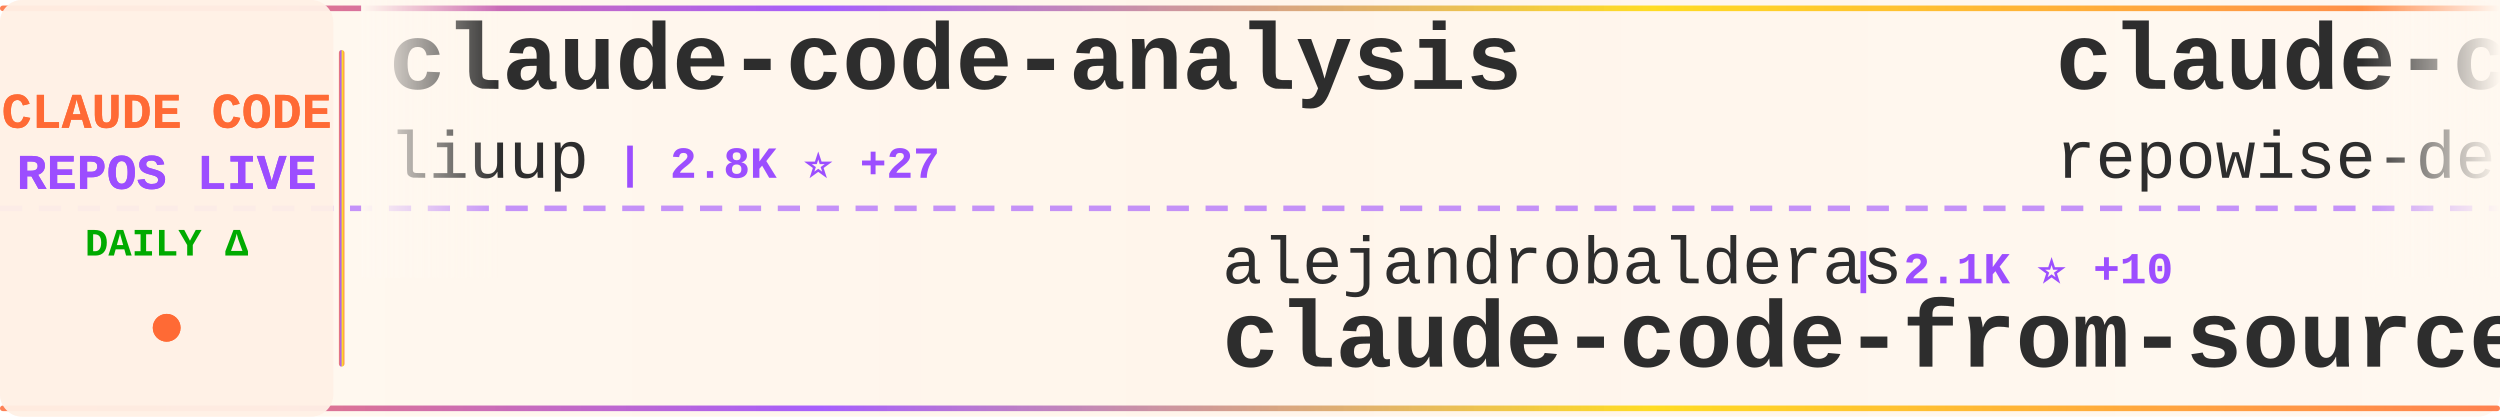
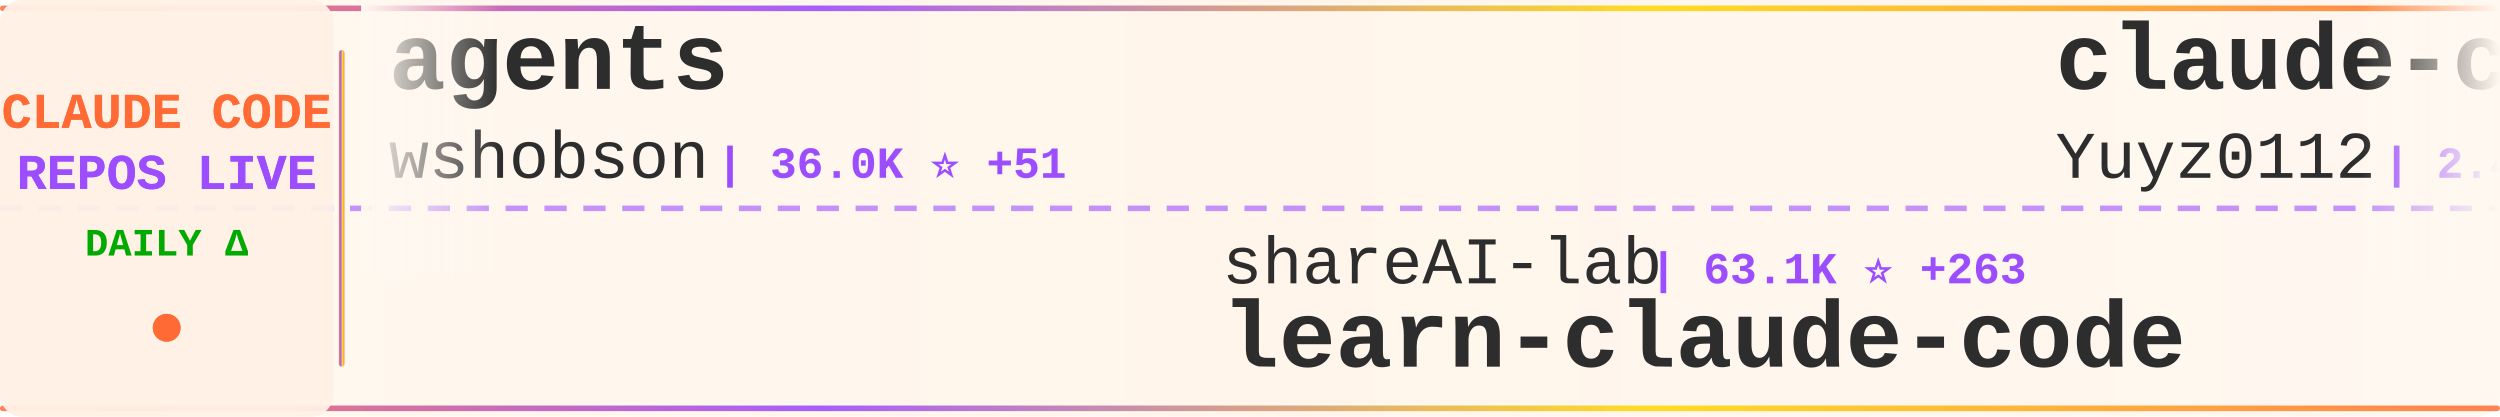
<svg xmlns="http://www.w3.org/2000/svg" width="900" height="150">
  <defs>
    <linearGradient id="tickerBg" x1="0%" y1="0%" x2="100%" y2="0%">
      <stop offset="0%" style="stop-color:#fff8f0;stop-opacity:0.98" />
      <stop offset="50%" style="stop-color:#fff5eb;stop-opacity:1" />
      <stop offset="100%" style="stop-color:#fff8f0;stop-opacity:0.98" />
    </linearGradient>
    <linearGradient id="borderGrad" x1="0%" y1="0%" x2="100%" y2="0%">
      <stop offset="0%" style="stop-color:#FF6B35;stop-opacity:0.85">
        <animate attributeName="stop-opacity" values="0.85;1;0.85" dur="2s" repeatCount="indefinite" />
      </stop>
      <stop offset="33%" style="stop-color:#9C4EFF;stop-opacity:0.9">
        <animate attributeName="stop-opacity" values="0.9;1;0.9" dur="2.2s" repeatCount="indefinite" />
      </stop>
      <stop offset="66%" style="stop-color:#FFD700;stop-opacity:0.85">
        <animate attributeName="stop-opacity" values="0.85;1;0.85" dur="1.8s" repeatCount="indefinite" />
      </stop>
      <stop offset="100%" style="stop-color:#FF6B35;stop-opacity:0.85">
        <animate attributeName="stop-opacity" values="0.85;1;0.85" dur="2s" repeatCount="indefinite" />
      </stop>
    </linearGradient>
    <filter id="textGlow">
      <feGaussianBlur stdDeviation="0.15" result="coloredBlur" />
      <feMerge>
        <feMergeNode in="coloredBlur" />
        <feMergeNode in="SourceGraphic" />
      </feMerge>
    </filter>
    <filter id="metricGlow">
      <feGaussianBlur stdDeviation="0.2" result="coloredBlur" />
      <feMerge>
        <feMergeNode in="coloredBlur" />
        <feMergeNode in="SourceGraphic" />
      </feMerge>
    </filter>
    <linearGradient id="leftFade" x1="0%" y1="0%" x2="100%" y2="0%">
      <stop offset="0%" style="stop-color:#fff8f0;stop-opacity:1" />
      <stop offset="100%" style="stop-color:#fff8f0;stop-opacity:0" />
    </linearGradient>
    <linearGradient id="rightFade" x1="0%" y1="0%" x2="100%" y2="0%">
      <stop offset="0%" style="stop-color:#fff8f0;stop-opacity:0" />
      <stop offset="100%" style="stop-color:#fff8f0;stop-opacity:1" />
    </linearGradient>
  </defs>
  <rect width="900" height="150" fill="url(#tickerBg)" rx="8" />
  <rect x="0" y="2" width="900" height="2" fill="url(#borderGrad)" rx="1" />
  <rect x="0" y="146" width="900" height="2" fill="url(#borderGrad)" rx="1" />
  <line x1="0" y1="75" x2="900" y2="75" stroke="#9C4EFF" stroke-width="2" stroke-dasharray="8 6" opacity="0.6" />
  <rect x="0" y="0" width="120" height="150" fill="#fff0e6" opacity="0.95" rx="8" />
  <text x="60" y="46" font-family="'Courier New', monospace" font-size="18" font-weight="bold" fill="#FF6B35" text-anchor="middle" filter="url(#textGlow)">
    CLAUDE CODE
  </text>
  <text x="60" y="68" font-family="'Courier New', monospace" font-size="18" font-weight="bold" fill="#9C4EFF" text-anchor="middle" filter="url(#textGlow)">
    REPOS LIVE
  </text>
  <text x="60" y="92" font-family="'Courier New', monospace" font-size="14" font-weight="bold" fill="#00aa00" text-anchor="middle">
    DAILY Δ
  </text>
  <circle cx="60" cy="118" r="5" fill="#FF6B35" filter="url(#metricGlow)">
    <animate attributeName="r" values="4;6;4" dur="1.5s" repeatCount="indefinite" />
    <animate attributeName="opacity" values="0.6;1;0.6" dur="1.5s" repeatCount="indefinite" />
  </circle>
  <rect x="122" y="18" width="2" height="114" fill="url(#borderGrad)" rx="1" />
  <clipPath id="tickerClip">
    <rect x="130" y="0" width="770" height="150" />
  </clipPath>
  <g clip-path="url(#tickerClip)">
    <g id="tickerItems">
      <animateTransform attributeName="transform" attributeType="XML" type="translate" from="0 0" to="-3000 0" dur="54s" repeatCount="indefinite" />
      <g transform="translate(0, 0)">
-         <text x="140" y="32" font-family="'Courier New', monospace" font-size="34" font-weight="bold" fill="#2d2d2d">claude-code-analysis</text>
-         <text x="140" y="64" font-family="'Courier New', monospace" font-size="24" font-weight="normal" fill="#2d2d2d" opacity="1.0">liuup</text>
-         <text x="222" y="64" font-family="'Courier New', monospace" font-size="16" font-weight="bold" fill="#9C4EFF"> | 2.8K ⭐ +27</text>
+         <text x="140" y="32" font-family="'Courier New', monospace" font-size="34" font-weight="bold" fill="#2d2d2d">agents</text>
+         <text x="140" y="64" font-family="'Courier New', monospace" font-size="24" font-weight="normal" fill="#2d2d2d" opacity="1.0">wshobson</text>
+         <text x="258" y="64" font-family="'Courier New', monospace" font-size="16" font-weight="bold" fill="#9C4EFF"> | 36.0K ⭐ +51</text>
      </g>
      <g transform="translate(300, 0)">
-         <text x="140" y="102" font-family="'Courier New', monospace" font-size="24" font-weight="normal" fill="#2d2d2d" opacity="1.0">alejandrobalderas</text>
-         <text x="366" y="102" font-family="'Courier New', monospace" font-size="16" font-weight="bold" fill="#9C4EFF"> | 2.1K ⭐ +10</text>
-         <text x="140" y="132" font-family="'Courier New', monospace" font-size="34" font-weight="bold" fill="#2d2d2d">claude-code-from-source</text>
+         <text x="140" y="102" font-family="'Courier New', monospace" font-size="24" font-weight="normal" fill="#2d2d2d" opacity="1.0">shareAI-lab</text>
+         <text x="294" y="102" font-family="'Courier New', monospace" font-size="16" font-weight="bold" fill="#9C4EFF"> | 63.1K ⭐ +263</text>
+         <text x="140" y="132" font-family="'Courier New', monospace" font-size="34" font-weight="bold" fill="#2d2d2d">learn-claude-code</text>
      </g>
      <g transform="translate(600, 0)">
-         <text x="140" y="32" font-family="'Courier New', monospace" font-size="34" font-weight="bold" fill="#2d2d2d">claude-code-prompts</text>
-         <text x="140" y="64" font-family="'Courier New', monospace" font-size="24" font-weight="normal" fill="#2d2d2d" opacity="1.0">repowise-dev</text>
-         <text x="306" y="64" font-family="'Courier New', monospace" font-size="16" font-weight="bold" fill="#9C4EFF"> | 1.1K ⭐ +1</text>
+         <text x="140" y="32" font-family="'Courier New', monospace" font-size="34" font-weight="bold" fill="#2d2d2d">claude-code-reverse</text>
+         <text x="140" y="64" font-family="'Courier New', monospace" font-size="24" font-weight="normal" fill="#2d2d2d" opacity="1.0">Yuyz0112</text>
+         <text x="258" y="64" font-family="'Courier New', monospace" font-size="16" font-weight="bold" fill="#9C4EFF"> | 2.4K ⭐ +1</text>
      </g>
      <g transform="translate(900, 0)">
-         <text x="140" y="102" font-family="'Courier New', monospace" font-size="24" font-weight="normal" fill="#2d2d2d" opacity="1.0">fuergaosi233</text>
-         <text x="306" y="102" font-family="'Courier New', monospace" font-size="16" font-weight="bold" fill="#9C4EFF"> | 2.6K ⭐ +2</text>
-         <text x="140" y="132" font-family="'Courier New', monospace" font-size="34" font-weight="bold" fill="#2d2d2d">claude-code-proxy</text>
+         <text x="140" y="102" font-family="'Courier New', monospace" font-size="24" font-weight="normal" fill="#2d2d2d" opacity="1.0">Chachamaru127</text>
+         <text x="318" y="102" font-family="'Courier New', monospace" font-size="16" font-weight="bold" fill="#9C4EFF"> | 1.8K ⭐ +123</text>
+         <text x="140" y="132" font-family="'Courier New', monospace" font-size="34" font-weight="bold" fill="#2d2d2d">claude-code-harness</text>
      </g>
      <g transform="translate(1200, 0)">
-         <text x="140" y="32" font-family="'Courier New', monospace" font-size="34" font-weight="bold" fill="#2d2d2d">free-claude-code</text>
-         <text x="140" y="64" font-family="'Courier New', monospace" font-size="24" font-weight="normal" fill="#2d2d2d" opacity="1.0">Alishahryar1</text>
-         <text x="306" y="64" font-family="'Courier New', monospace" font-size="16" font-weight="bold" fill="#9C4EFF"> | 30.3K ⭐ +339</text>
+         <text x="140" y="32" font-family="'Courier New', monospace" font-size="34" font-weight="bold" fill="#2d2d2d">claude-code-proxy</text>
+         <text x="140" y="64" font-family="'Courier New', monospace" font-size="24" font-weight="normal" fill="#2d2d2d" opacity="1.0">fuergaosi233</text>
+         <text x="306" y="64" font-family="'Courier New', monospace" font-size="16" font-weight="bold" fill="#9C4EFF"> | 2.6K ⭐ +2</text>
      </g>
      <g transform="translate(1500, 0)">
-         <text x="140" y="102" font-family="'Courier New', monospace" font-size="24" font-weight="normal" fill="#2d2d2d" opacity="1.0">Tinkeringg-Lab</text>
-         <text x="330" y="102" font-family="'Courier New', monospace" font-size="16" font-weight="bold" fill="#9C4EFF"> | 205 ⭐</text>
-         <text x="140" y="132" font-family="'Courier New', monospace" font-size="34" font-weight="bold" fill="#2d2d2d">claude-code</text>
+         <text x="140" y="102" font-family="'Courier New', monospace" font-size="24" font-weight="normal" fill="#2d2d2d" opacity="1.0">rohitg00</text>
+         <text x="258" y="102" font-family="'Courier New', monospace" font-size="16" font-weight="bold" fill="#9C4EFF"> | 1.8K ⭐ +17</text>
+         <text x="140" y="132" font-family="'Courier New', monospace" font-size="34" font-weight="bold" fill="#2d2d2d">awesome-claude-code-tool...</text>
      </g>
      <g transform="translate(1800, 0)">
-         <text x="140" y="32" font-family="'Courier New', monospace" font-size="34" font-weight="bold" fill="#2d2d2d">claude-code</text>
-         <text x="140" y="64" font-family="'Courier New', monospace" font-size="24" font-weight="normal" fill="#2d2d2d" opacity="1.0">xorespesp</text>
-         <text x="270" y="64" font-family="'Courier New', monospace" font-size="16" font-weight="bold" fill="#9C4EFF"> | 225 ⭐</text>
+         <text x="140" y="32" font-family="'Courier New', monospace" font-size="34" font-weight="bold" fill="#2d2d2d">claude-code-infrastructu...</text>
+         <text x="140" y="64" font-family="'Courier New', monospace" font-size="24" font-weight="normal" fill="#2d2d2d" opacity="1.0">diet103</text>
+         <text x="246" y="64" font-family="'Courier New', monospace" font-size="16" font-weight="bold" fill="#9C4EFF"> | 9.7K ⭐ +2</text>
      </g>
      <g transform="translate(2100, 0)">
-         <text x="140" y="102" font-family="'Courier New', monospace" font-size="24" font-weight="normal" fill="#2d2d2d" opacity="1.0">anthropics</text>
-         <text x="282" y="102" font-family="'Courier New', monospace" font-size="16" font-weight="bold" fill="#9C4EFF"> | 28.2K ⭐ +264</text>
-         <text x="140" y="132" font-family="'Courier New', monospace" font-size="34" font-weight="bold" fill="#2d2d2d">claude-plugins-official</text>
+         <text x="140" y="102" font-family="'Courier New', monospace" font-size="24" font-weight="normal" fill="#2d2d2d" opacity="1.0">fazxes</text>
+         <text x="234" y="102" font-family="'Courier New', monospace" font-size="16" font-weight="bold" fill="#9C4EFF"> | 216 ⭐</text>
+         <text x="140" y="132" font-family="'Courier New', monospace" font-size="34" font-weight="bold" fill="#2d2d2d">Claude-code</text>
      </g>
      <g transform="translate(2400, 0)">
-         <text x="140" y="32" font-family="'Courier New', monospace" font-size="34" font-weight="bold" fill="#2d2d2d">Claude-Code</text>
-         <text x="140" y="64" font-family="'Courier New', monospace" font-size="24" font-weight="normal" fill="#2d2d2d" opacity="1.0">KPR111</text>
-         <text x="234" y="64" font-family="'Courier New', monospace" font-size="16" font-weight="bold" fill="#9C4EFF"> | 18 ⭐</text>
+         <text x="140" y="32" font-family="'Courier New', monospace" font-size="34" font-weight="bold" fill="#2d2d2d">claude-code-source</text>
+         <text x="140" y="64" font-family="'Courier New', monospace" font-size="24" font-weight="normal" fill="#2d2d2d" opacity="1.0">hangsman</text>
+         <text x="258" y="64" font-family="'Courier New', monospace" font-size="16" font-weight="bold" fill="#9C4EFF"> | 782 ⭐ +2</text>
      </g>
      <g transform="translate(2700, 0)">
-         <text x="140" y="102" font-family="'Courier New', monospace" font-size="24" font-weight="normal" fill="#2d2d2d" opacity="1.0">codeaashu</text>
-         <text x="270" y="102" font-family="'Courier New', monospace" font-size="16" font-weight="bold" fill="#9C4EFF"> | 2.7K ⭐ +10</text>
+         <text x="140" y="102" font-family="'Courier New', monospace" font-size="24" font-weight="normal" fill="#2d2d2d" opacity="1.0">yasasbanukaofficial</text>
+         <text x="390" y="102" font-family="'Courier New', monospace" font-size="16" font-weight="bold" fill="#9C4EFF"> | 3.3K ⭐ +16</text>
        <text x="140" y="132" font-family="'Courier New', monospace" font-size="34" font-weight="bold" fill="#2d2d2d">claude-code</text>
      </g>
      <g transform="translate(3000, 0)">
-         <text x="140" y="32" font-family="'Courier New', monospace" font-size="34" font-weight="bold" fill="#2d2d2d">claude-code-analysis</text>
-         <text x="140" y="64" font-family="'Courier New', monospace" font-size="24" font-weight="normal" fill="#2d2d2d" opacity="1.0">liuup</text>
-         <text x="222" y="64" font-family="'Courier New', monospace" font-size="16" font-weight="bold" fill="#9C4EFF"> | 2.8K ⭐ +27</text>
+         <text x="140" y="32" font-family="'Courier New', monospace" font-size="34" font-weight="bold" fill="#2d2d2d">agents</text>
+         <text x="140" y="64" font-family="'Courier New', monospace" font-size="24" font-weight="normal" fill="#2d2d2d" opacity="1.0">wshobson</text>
+         <text x="258" y="64" font-family="'Courier New', monospace" font-size="16" font-weight="bold" fill="#9C4EFF"> | 36.0K ⭐ +51</text>
      </g>
      <g transform="translate(3300, 0)">
-         <text x="140" y="102" font-family="'Courier New', monospace" font-size="24" font-weight="normal" fill="#2d2d2d" opacity="1.0">alejandrobalderas</text>
-         <text x="366" y="102" font-family="'Courier New', monospace" font-size="16" font-weight="bold" fill="#9C4EFF"> | 2.1K ⭐ +10</text>
-         <text x="140" y="132" font-family="'Courier New', monospace" font-size="34" font-weight="bold" fill="#2d2d2d">claude-code-from-source</text>
+         <text x="140" y="102" font-family="'Courier New', monospace" font-size="24" font-weight="normal" fill="#2d2d2d" opacity="1.0">shareAI-lab</text>
+         <text x="294" y="102" font-family="'Courier New', monospace" font-size="16" font-weight="bold" fill="#9C4EFF"> | 63.1K ⭐ +263</text>
+         <text x="140" y="132" font-family="'Courier New', monospace" font-size="34" font-weight="bold" fill="#2d2d2d">learn-claude-code</text>
      </g>
      <g transform="translate(3600, 0)">
-         <text x="140" y="32" font-family="'Courier New', monospace" font-size="34" font-weight="bold" fill="#2d2d2d">claude-code-prompts</text>
-         <text x="140" y="64" font-family="'Courier New', monospace" font-size="24" font-weight="normal" fill="#2d2d2d" opacity="1.0">repowise-dev</text>
-         <text x="306" y="64" font-family="'Courier New', monospace" font-size="16" font-weight="bold" fill="#9C4EFF"> | 1.1K ⭐ +1</text>
+         <text x="140" y="32" font-family="'Courier New', monospace" font-size="34" font-weight="bold" fill="#2d2d2d">claude-code-reverse</text>
+         <text x="140" y="64" font-family="'Courier New', monospace" font-size="24" font-weight="normal" fill="#2d2d2d" opacity="1.0">Yuyz0112</text>
+         <text x="258" y="64" font-family="'Courier New', monospace" font-size="16" font-weight="bold" fill="#9C4EFF"> | 2.4K ⭐ +1</text>
      </g>
      <g transform="translate(3900, 0)">
-         <text x="140" y="102" font-family="'Courier New', monospace" font-size="24" font-weight="normal" fill="#2d2d2d" opacity="1.0">fuergaosi233</text>
-         <text x="306" y="102" font-family="'Courier New', monospace" font-size="16" font-weight="bold" fill="#9C4EFF"> | 2.6K ⭐ +2</text>
-         <text x="140" y="132" font-family="'Courier New', monospace" font-size="34" font-weight="bold" fill="#2d2d2d">claude-code-proxy</text>
+         <text x="140" y="102" font-family="'Courier New', monospace" font-size="24" font-weight="normal" fill="#2d2d2d" opacity="1.0">Chachamaru127</text>
+         <text x="318" y="102" font-family="'Courier New', monospace" font-size="16" font-weight="bold" fill="#9C4EFF"> | 1.8K ⭐ +123</text>
+         <text x="140" y="132" font-family="'Courier New', monospace" font-size="34" font-weight="bold" fill="#2d2d2d">claude-code-harness</text>
      </g>
    </g>
  </g>
  <rect x="130" y="0" width="50" height="100" fill="url(#leftFade)" />
  <rect x="850" y="0" width="50" height="100" fill="url(#rightFade)" />
</svg>
